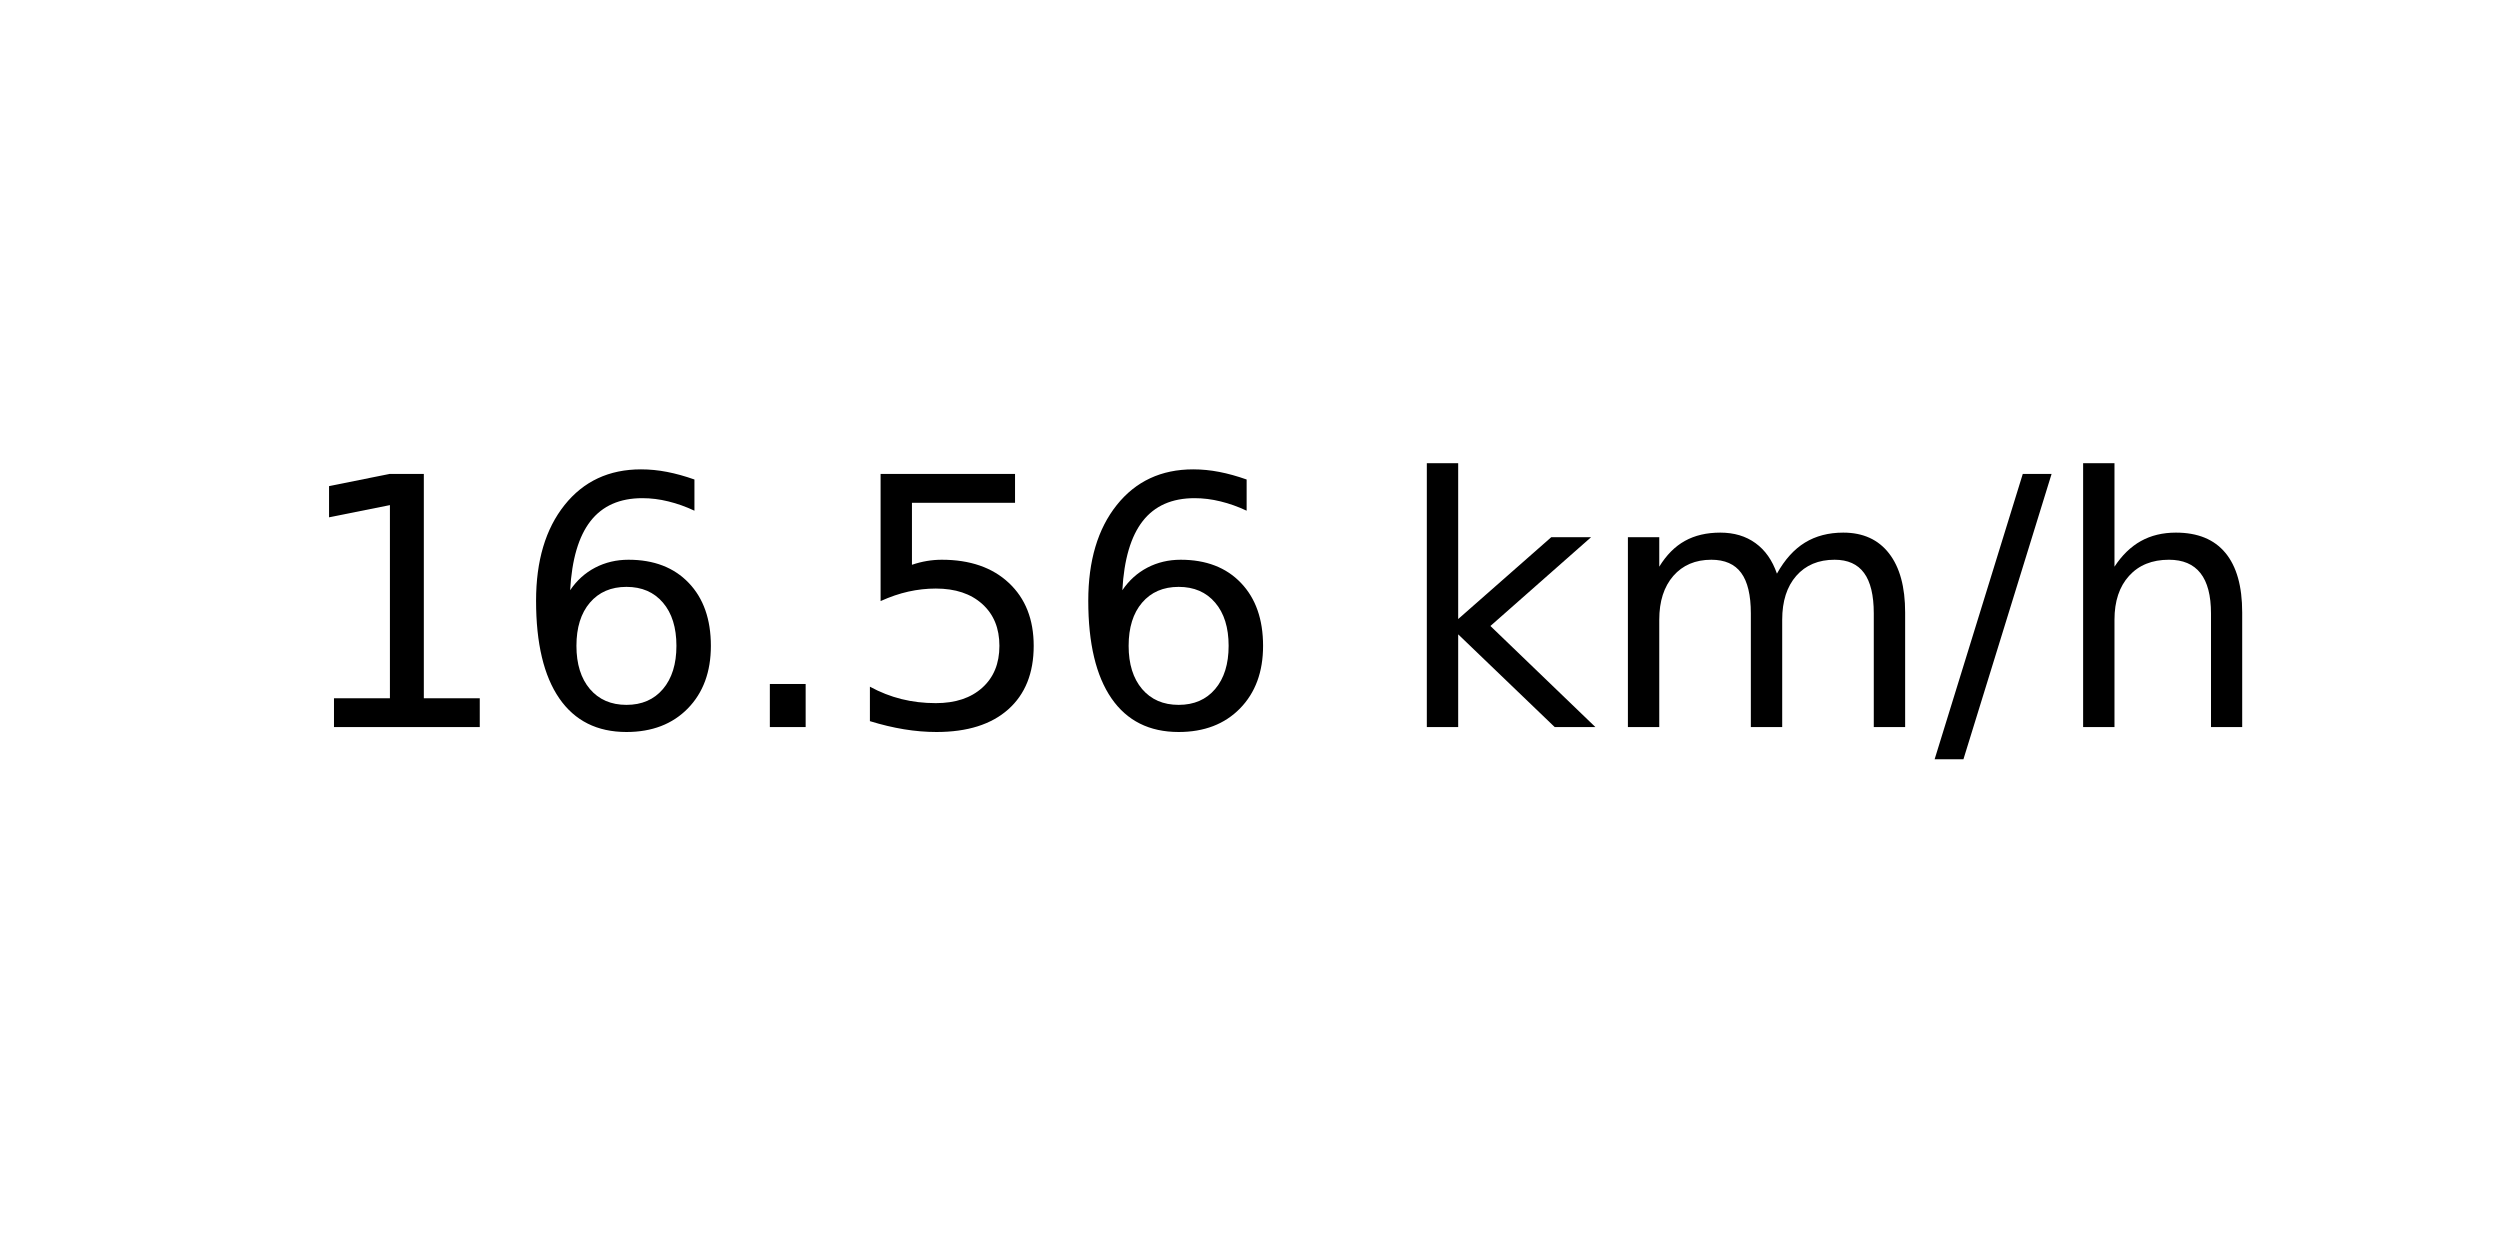
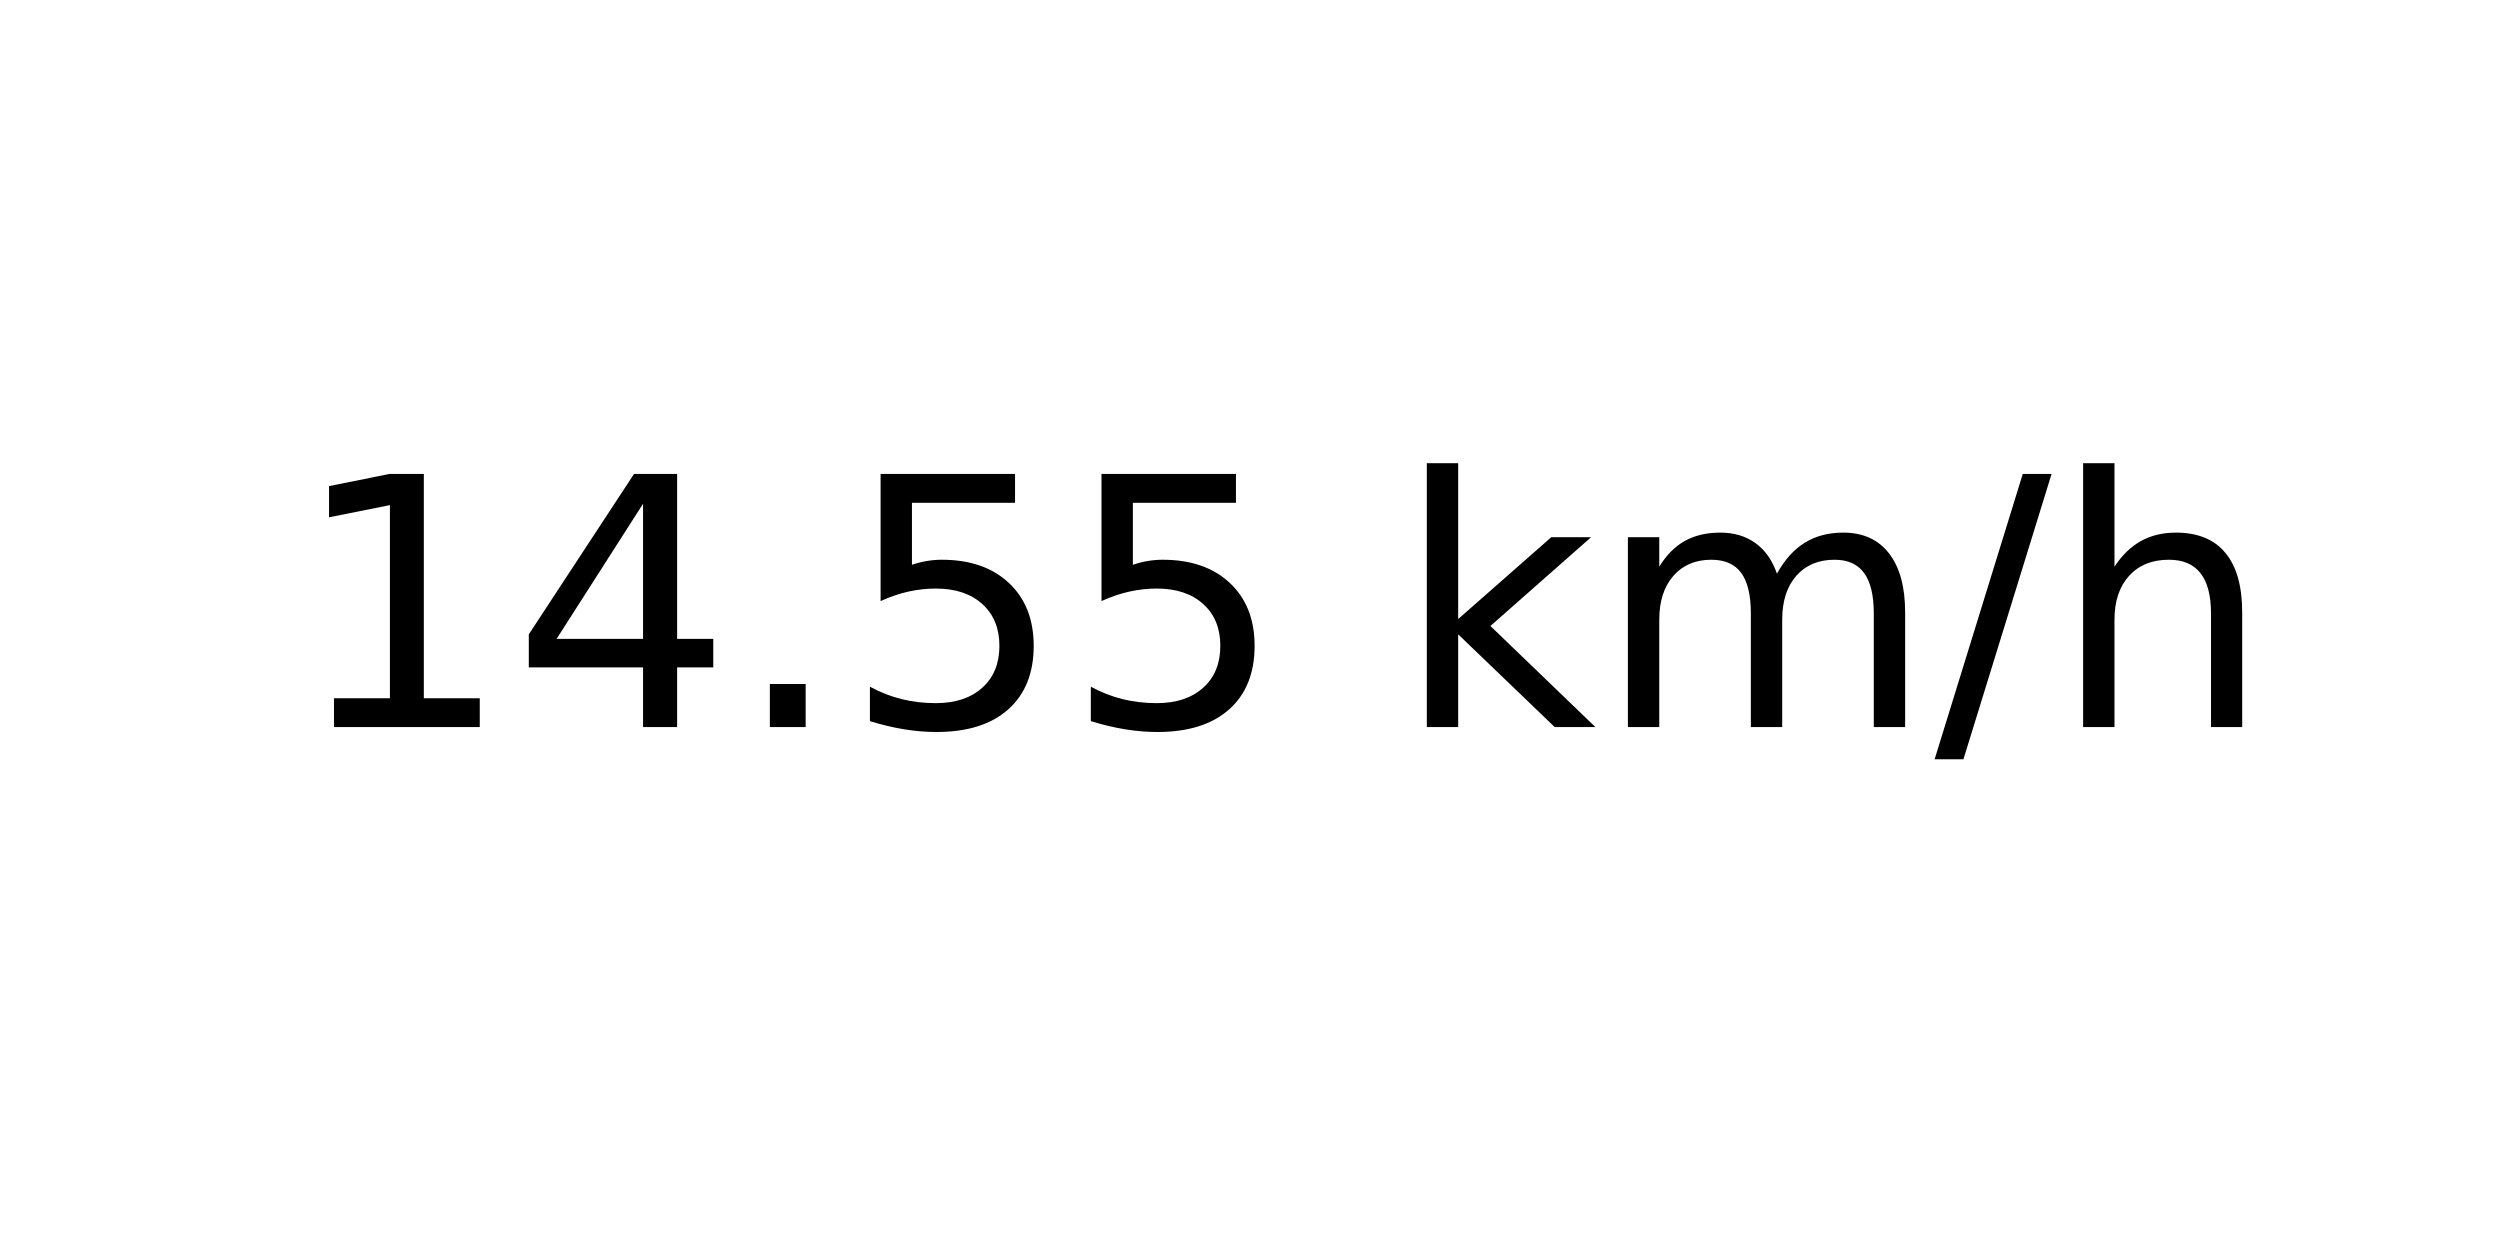
<svg xmlns="http://www.w3.org/2000/svg" xmlns:xlink="http://www.w3.org/1999/xlink" width="72pt" height="36pt" viewBox="0 0 72 36" version="1.1">
  <defs>
    <style type="text/css">*{stroke-linejoin: round; stroke-linecap: butt}</style>
  </defs>
  <g id="figure_1">
    <g id="axes_1">
      <g id="text_1">
        <g transform="translate(8.378125 20.93937) scale(0.1 -0.1)">
          <defs>
            <path id="DejaVuSans-31" d="M 794 531  L 1825 531  L 1825 4091  L 703 3866  L 703 4441  L 1819 4666  L 2450 4666  L 2450 531  L 3481 531  L 3481 0  L 794 0  L 794 531  z " transform="scale(0.015625)" />
-             <path id="DejaVuSans-36" d="M 2113 2584  Q 1688 2584 1439 2293  Q 1191 2003 1191 1497  Q 1191 994 1439 701  Q 1688 409 2113 409  Q 2538 409 2786 701  Q 3034 994 3034 1497  Q 3034 2003 2786 2293  Q 2538 2584 2113 2584  z M 3366 4563  L 3366 3988  Q 3128 4100 2886 4159  Q 2644 4219 2406 4219  Q 1781 4219 1451 3797  Q 1122 3375 1075 2522  Q 1259 2794 1537 2939  Q 1816 3084 2150 3084  Q 2853 3084 3261 2657  Q 3669 2231 3669 1497  Q 3669 778 3244 343  Q 2819 -91 2113 -91  Q 1303 -91 875 529  Q 447 1150 447 2328  Q 447 3434 972 4092  Q 1497 4750 2381 4750  Q 2619 4750 2861 4703  Q 3103 4656 3366 4563  z " transform="scale(0.015625)" />
+             <path id="DejaVuSans-34" d="M 2419 4116  L 825 1625  L 2419 1625  L 2419 4116  z M 2253 4666  L 3047 4666  L 3047 1625  L 3713 1625  L 3713 1100  L 3047 1100  L 3047 0  L 2419 0  L 2419 1100  L 313 1100  L 313 1709  L 2253 4666  z " transform="scale(0.015625)" />
            <path id="DejaVuSans-2e" d="M 684 794  L 1344 794  L 1344 0  L 684 0  L 684 794  z " transform="scale(0.015625)" />
            <path id="DejaVuSans-35" d="M 691 4666  L 3169 4666  L 3169 4134  L 1269 4134  L 1269 2991  Q 1406 3038 1543 3061  Q 1681 3084 1819 3084  Q 2600 3084 3056 2656  Q 3513 2228 3513 1497  Q 3513 744 3044 326  Q 2575 -91 1722 -91  Q 1428 -91 1123 -41  Q 819 9 494 109  L 494 744  Q 775 591 1075 516  Q 1375 441 1709 441  Q 2250 441 2565 725  Q 2881 1009 2881 1497  Q 2881 1984 2565 2268  Q 2250 2553 1709 2553  Q 1456 2553 1204 2497  Q 953 2441 691 2322  L 691 4666  z " transform="scale(0.015625)" />
            <path id="DejaVuSans-20" transform="scale(0.015625)" />
            <path id="DejaVuSans-6b" d="M 581 4863  L 1159 4863  L 1159 1991  L 2875 3500  L 3609 3500  L 1753 1863  L 3688 0  L 2938 0  L 1159 1709  L 1159 0  L 581 0  L 581 4863  z " transform="scale(0.015625)" />
            <path id="DejaVuSans-6d" d="M 3328 2828  Q 3544 3216 3844 3400  Q 4144 3584 4550 3584  Q 5097 3584 5394 3201  Q 5691 2819 5691 2113  L 5691 0  L 5113 0  L 5113 2094  Q 5113 2597 4934 2840  Q 4756 3084 4391 3084  Q 3944 3084 3684 2787  Q 3425 2491 3425 1978  L 3425 0  L 2847 0  L 2847 2094  Q 2847 2600 2669 2842  Q 2491 3084 2119 3084  Q 1678 3084 1418 2786  Q 1159 2488 1159 1978  L 1159 0  L 581 0  L 581 3500  L 1159 3500  L 1159 2956  Q 1356 3278 1631 3431  Q 1906 3584 2284 3584  Q 2666 3584 2933 3390  Q 3200 3197 3328 2828  z " transform="scale(0.015625)" />
            <path id="DejaVuSans-2f" d="M 1625 4666  L 2156 4666  L 531 -594  L 0 -594  L 1625 4666  z " transform="scale(0.015625)" />
            <path id="DejaVuSans-68" d="M 3513 2113  L 3513 0  L 2938 0  L 2938 2094  Q 2938 2591 2744 2837  Q 2550 3084 2163 3084  Q 1697 3084 1428 2787  Q 1159 2491 1159 1978  L 1159 0  L 581 0  L 581 4863  L 1159 4863  L 1159 2956  Q 1366 3272 1645 3428  Q 1925 3584 2291 3584  Q 2894 3584 3203 3211  Q 3513 2838 3513 2113  z " transform="scale(0.015625)" />
          </defs>
          <use xlink:href="#DejaVuSans-31" />
-           <use xlink:href="#DejaVuSans-36" x="63.623" />
+           <use xlink:href="#DejaVuSans-34" x="63.623" />
          <use xlink:href="#DejaVuSans-2e" x="127.246" />
          <use xlink:href="#DejaVuSans-35" x="159.033" />
-           <use xlink:href="#DejaVuSans-36" x="222.656" />
+           <use xlink:href="#DejaVuSans-35" x="222.656" />
          <use xlink:href="#DejaVuSans-20" x="286.279" />
          <use xlink:href="#DejaVuSans-6b" x="318.066" />
          <use xlink:href="#DejaVuSans-6d" x="375.977" />
          <use xlink:href="#DejaVuSans-2f" x="473.389" />
          <use xlink:href="#DejaVuSans-68" x="507.08" />
        </g>
      </g>
    </g>
  </g>
</svg>
